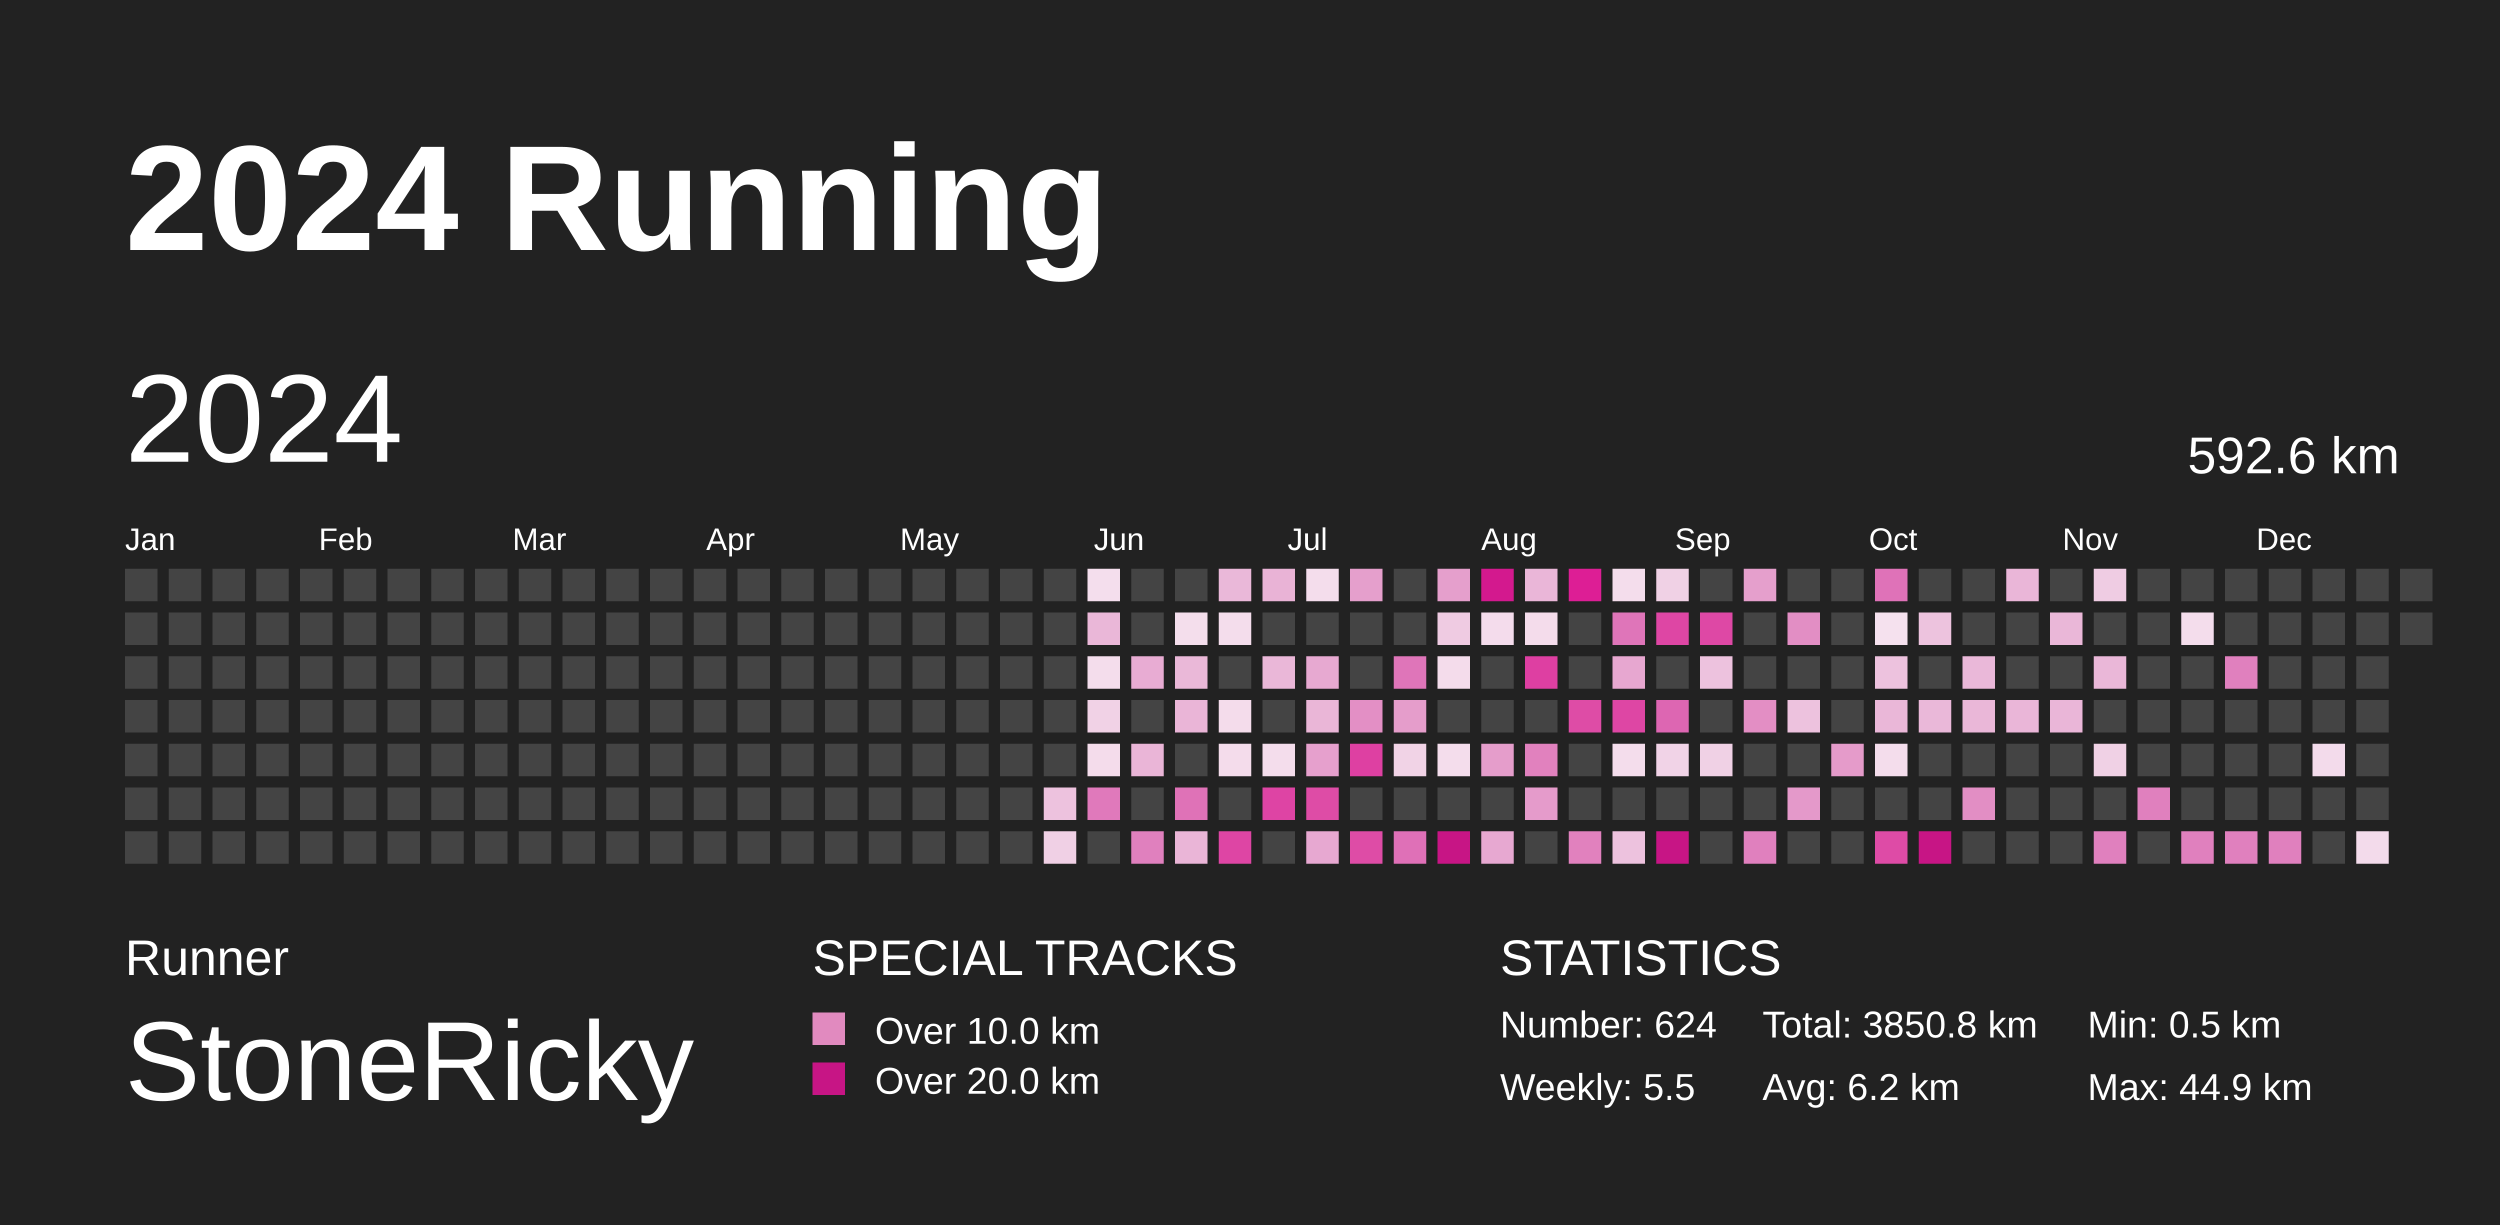
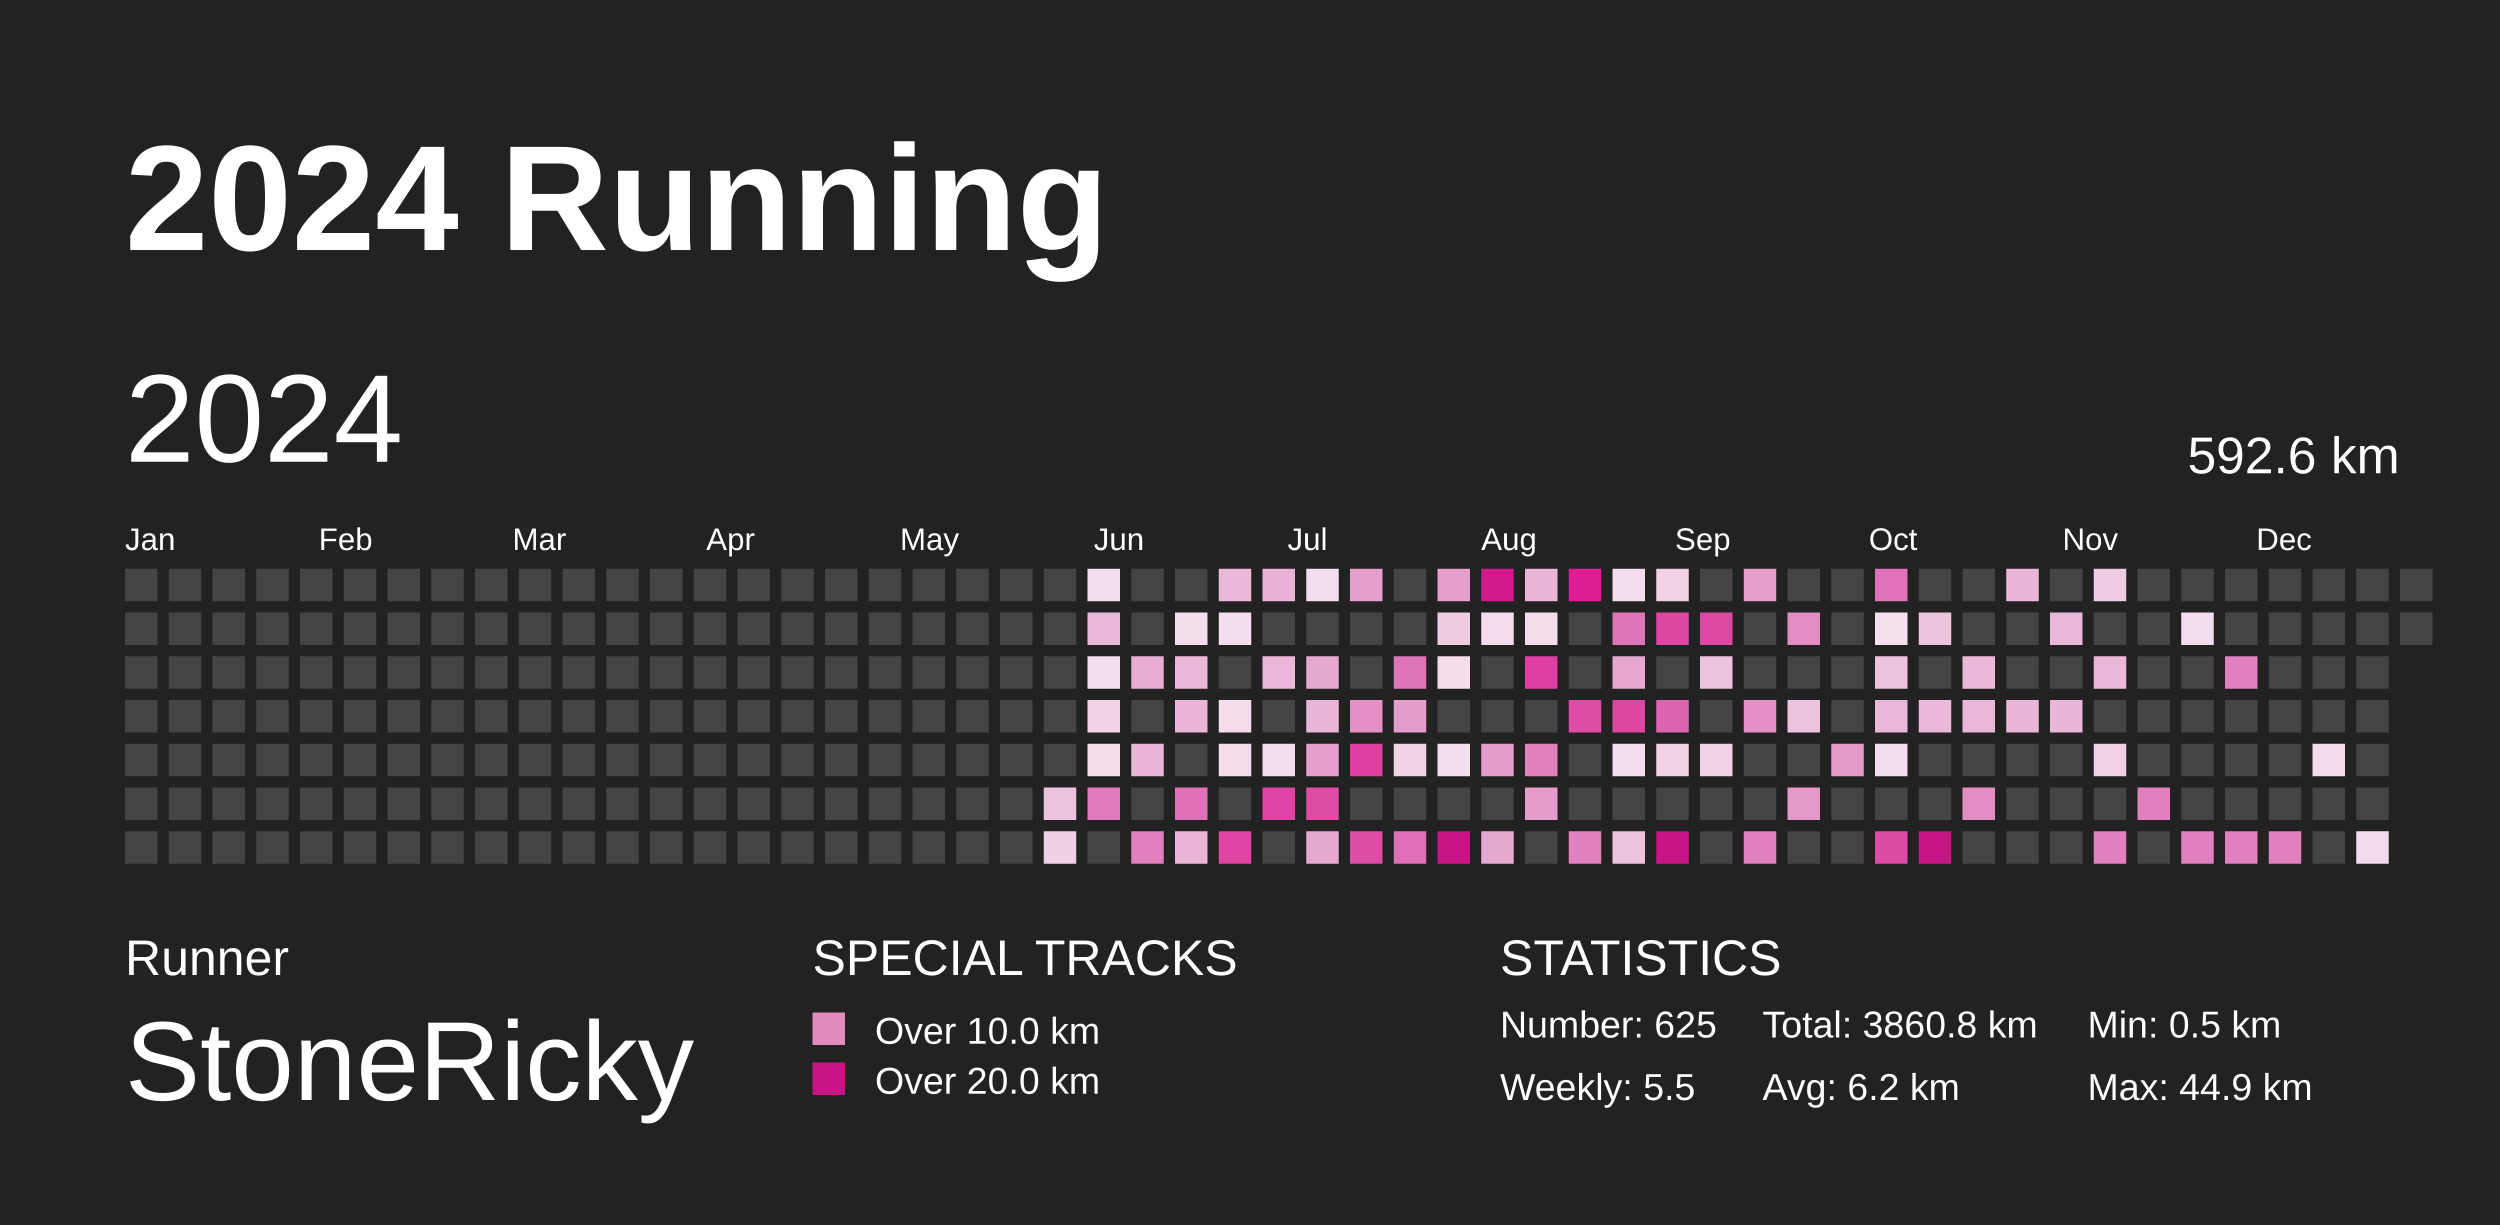
<svg xmlns="http://www.w3.org/2000/svg" baseProfile="full" height="98mm" version="1.1" viewBox="0,0,200,98" width="200mm">
  <defs>
    <pattern height="2" id="indoor-stripe" patternUnits="userSpaceOnUse" width="2">
      <line stroke="white" stroke-opacity="0.45" stroke-width="0.5" x1="0" x2="2" y1="2" y2="0" />
    </pattern>
  </defs>
  <rect fill="#222222" height="98" width="200" x="0" y="0" />
  <text fill="#FFFFFF" style="font-size:12px; font-family:Arial; font-weight:bold;" x="10" y="20">2024 Running</text>
  <text fill="#FFFFFF" style="font-size:4px; font-family:Arial" x="10" y="78">Runner</text>
  <text fill="#FFFFFF" style="font-size:9px; font-family:Arial" x="10" y="88">StoneRicky</text>
  <text fill="#FFFFFF" style="font-size:4px; font-family:Arial" x="65" y="78">SPECIAL TRACKS</text>
  <rect fill="#E18ABF" height="2.6" width="2.6" x="65" y="81" />
  <text fill="#FFFFFF" style="font-size:3px; font-family:Arial" x="70" y="83.5">Over 10.0 km</text>
  <rect fill="#C71585" height="2.6" width="2.6" x="65" y="85" />
  <text fill="#FFFFFF" style="font-size:3px; font-family:Arial" x="70" y="87.5">Over 20.0 km</text>
  <text fill="#FFFFFF" style="font-size:4px; font-family:Arial" x="120" y="78">STATISTICS</text>
-   <text fill="#FFFFFF" style="font-size:3px; font-family:Arial" x="120" y="83">Number: 624</text>
+   <text fill="#FFFFFF" style="font-size:3px; font-family:Arial" x="120" y="83">Number: 625</text>
  <text fill="#FFFFFF" style="font-size:3px; font-family:Arial" x="120" y="88">Weekly: 5.5</text>
-   <text fill="#FFFFFF" style="font-size:3px; font-family:Arial" x="141" y="83">Total: 3850.8 km</text>
+   <text fill="#FFFFFF" style="font-size:3px; font-family:Arial" x="141" y="83">Total: 3860.8 km</text>
  <text fill="#FFFFFF" style="font-size:3px; font-family:Arial" x="141" y="88">Avg: 6.2 km</text>
  <text fill="#FFFFFF" style="font-size:3px; font-family:Arial" x="167" y="83">Min: 0.5 km</text>
  <text fill="#FFFFFF" style="font-size:3px; font-family:Arial" x="167" y="88">Max: 44.9 km</text>
  <text dominant-baseline="hanging" fill="#FFFFFF" style="font-size:10.0px; font-family:Arial;" x="10" y="30">2024</text>
  <text dominant-baseline="hanging" fill="#FFFFFF" style="font-size:4.125px; font-family:Arial;" x="175" y="35">592.6 km</text>
  <text fill="#FFFFFF" style="font-size:2.5px; font-family:Arial" x="10.0" y="44">Jan</text>
  <text fill="#FFFFFF" style="font-size:2.5px; font-family:Arial" x="25.5" y="44">Feb</text>
  <text fill="#FFFFFF" style="font-size:2.5px; font-family:Arial" x="41.0" y="44">Mar</text>
  <text fill="#FFFFFF" style="font-size:2.5px; font-family:Arial" x="56.5" y="44">Apr</text>
  <text fill="#FFFFFF" style="font-size:2.5px; font-family:Arial" x="72.0" y="44">May</text>
  <text fill="#FFFFFF" style="font-size:2.5px; font-family:Arial" x="87.5" y="44">Jun</text>
  <text fill="#FFFFFF" style="font-size:2.5px; font-family:Arial" x="103.0" y="44">Jul</text>
  <text fill="#FFFFFF" style="font-size:2.5px; font-family:Arial" x="118.5" y="44">Aug</text>
  <text fill="#FFFFFF" style="font-size:2.5px; font-family:Arial" x="134.0" y="44">Sep</text>
  <text fill="#FFFFFF" style="font-size:2.5px; font-family:Arial" x="149.5" y="44">Oct</text>
  <text fill="#FFFFFF" style="font-size:2.5px; font-family:Arial" x="165.0" y="44">Nov</text>
  <text fill="#FFFFFF" style="font-size:2.5px; font-family:Arial" x="180.5" y="44">Dec</text>
  <rect fill="#444444" height="2.6" width="2.6" x="10.0" y="45.5" />
  <rect fill="#444444" height="2.6" width="2.6" x="10.0" y="49.0" />
  <rect fill="#444444" height="2.6" width="2.6" x="10.0" y="52.5" />
  <rect fill="#444444" height="2.6" width="2.6" x="10.0" y="56.0" />
  <rect fill="#444444" height="2.6" width="2.6" x="10.0" y="59.5" />
  <rect fill="#444444" height="2.6" width="2.6" x="10.0" y="63.0" />
  <rect fill="#444444" height="2.6" width="2.6" x="10.0" y="66.5" />
  <rect fill="#444444" height="2.6" width="2.6" x="13.5" y="45.5" />
  <rect fill="#444444" height="2.6" width="2.6" x="13.5" y="49.0" />
  <rect fill="#444444" height="2.6" width="2.6" x="13.5" y="52.5" />
  <rect fill="#444444" height="2.6" width="2.6" x="13.5" y="56.0" />
  <rect fill="#444444" height="2.6" width="2.6" x="13.5" y="59.5" />
  <rect fill="#444444" height="2.6" width="2.6" x="13.5" y="63.0" />
  <rect fill="#444444" height="2.6" width="2.6" x="13.5" y="66.5" />
  <rect fill="#444444" height="2.6" width="2.6" x="17.0" y="45.5" />
  <rect fill="#444444" height="2.6" width="2.6" x="17.0" y="49.0" />
  <rect fill="#444444" height="2.6" width="2.6" x="17.0" y="52.5" />
  <rect fill="#444444" height="2.6" width="2.6" x="17.0" y="56.0" />
  <rect fill="#444444" height="2.6" width="2.6" x="17.0" y="59.5" />
  <rect fill="#444444" height="2.6" width="2.6" x="17.0" y="63.0" />
  <rect fill="#444444" height="2.6" width="2.6" x="17.0" y="66.5" />
  <rect fill="#444444" height="2.6" width="2.6" x="20.5" y="45.5" />
  <rect fill="#444444" height="2.6" width="2.6" x="20.5" y="49.0" />
  <rect fill="#444444" height="2.6" width="2.6" x="20.5" y="52.5" />
  <rect fill="#444444" height="2.6" width="2.6" x="20.5" y="56.0" />
  <rect fill="#444444" height="2.6" width="2.6" x="20.5" y="59.5" />
  <rect fill="#444444" height="2.6" width="2.6" x="20.5" y="63.0" />
  <rect fill="#444444" height="2.6" width="2.6" x="20.5" y="66.5" />
  <rect fill="#444444" height="2.6" width="2.6" x="24.0" y="45.5" />
  <rect fill="#444444" height="2.6" width="2.6" x="24.0" y="49.0" />
  <rect fill="#444444" height="2.6" width="2.6" x="24.0" y="52.5" />
  <rect fill="#444444" height="2.6" width="2.6" x="24.0" y="56.0" />
  <rect fill="#444444" height="2.6" width="2.6" x="24.0" y="59.5" />
  <rect fill="#444444" height="2.6" width="2.6" x="24.0" y="63.0" />
  <rect fill="#444444" height="2.6" width="2.6" x="24.0" y="66.5" />
  <rect fill="#444444" height="2.6" width="2.6" x="27.5" y="45.5" />
  <rect fill="#444444" height="2.6" width="2.6" x="27.5" y="49.0" />
  <rect fill="#444444" height="2.6" width="2.6" x="27.5" y="52.5" />
  <rect fill="#444444" height="2.6" width="2.6" x="27.5" y="56.0" />
  <rect fill="#444444" height="2.6" width="2.6" x="27.5" y="59.5" />
  <rect fill="#444444" height="2.6" width="2.6" x="27.5" y="63.0" />
  <rect fill="#444444" height="2.6" width="2.6" x="27.5" y="66.5" />
  <rect fill="#444444" height="2.6" width="2.6" x="31.0" y="45.5" />
  <rect fill="#444444" height="2.6" width="2.6" x="31.0" y="49.0" />
  <rect fill="#444444" height="2.6" width="2.6" x="31.0" y="52.5" />
  <rect fill="#444444" height="2.6" width="2.6" x="31.0" y="56.0" />
  <rect fill="#444444" height="2.6" width="2.6" x="31.0" y="59.5" />
  <rect fill="#444444" height="2.6" width="2.6" x="31.0" y="63.0" />
  <rect fill="#444444" height="2.6" width="2.6" x="31.0" y="66.5" />
  <rect fill="#444444" height="2.6" width="2.6" x="34.5" y="45.5" />
  <rect fill="#444444" height="2.6" width="2.6" x="34.5" y="49.0" />
  <rect fill="#444444" height="2.6" width="2.6" x="34.5" y="52.5" />
  <rect fill="#444444" height="2.6" width="2.6" x="34.5" y="56.0" />
  <rect fill="#444444" height="2.6" width="2.6" x="34.5" y="59.5" />
  <rect fill="#444444" height="2.6" width="2.6" x="34.5" y="63.0" />
  <rect fill="#444444" height="2.6" width="2.6" x="34.5" y="66.5" />
  <rect fill="#444444" height="2.6" width="2.6" x="38.0" y="45.5" />
  <rect fill="#444444" height="2.6" width="2.6" x="38.0" y="49.0" />
  <rect fill="#444444" height="2.6" width="2.6" x="38.0" y="52.5" />
  <rect fill="#444444" height="2.6" width="2.6" x="38.0" y="56.0" />
  <rect fill="#444444" height="2.6" width="2.6" x="38.0" y="59.5" />
  <rect fill="#444444" height="2.6" width="2.6" x="38.0" y="63.0" />
  <rect fill="#444444" height="2.6" width="2.6" x="38.0" y="66.5" />
  <rect fill="#444444" height="2.6" width="2.6" x="41.5" y="45.5" />
  <rect fill="#444444" height="2.6" width="2.6" x="41.5" y="49.0" />
  <rect fill="#444444" height="2.6" width="2.6" x="41.5" y="52.5" />
  <rect fill="#444444" height="2.6" width="2.6" x="41.5" y="56.0" />
  <rect fill="#444444" height="2.6" width="2.6" x="41.5" y="59.5" />
  <rect fill="#444444" height="2.6" width="2.6" x="41.5" y="63.0" />
  <rect fill="#444444" height="2.6" width="2.6" x="41.5" y="66.5" />
  <rect fill="#444444" height="2.6" width="2.6" x="45.0" y="45.5" />
  <rect fill="#444444" height="2.6" width="2.6" x="45.0" y="49.0" />
  <rect fill="#444444" height="2.6" width="2.6" x="45.0" y="52.5" />
  <rect fill="#444444" height="2.6" width="2.6" x="45.0" y="56.0" />
  <rect fill="#444444" height="2.6" width="2.6" x="45.0" y="59.5" />
  <rect fill="#444444" height="2.6" width="2.6" x="45.0" y="63.0" />
  <rect fill="#444444" height="2.6" width="2.6" x="45.0" y="66.5" />
  <rect fill="#444444" height="2.6" width="2.6" x="48.5" y="45.5" />
  <rect fill="#444444" height="2.6" width="2.6" x="48.5" y="49.0" />
  <rect fill="#444444" height="2.6" width="2.6" x="48.5" y="52.5" />
  <rect fill="#444444" height="2.6" width="2.6" x="48.5" y="56.0" />
  <rect fill="#444444" height="2.6" width="2.6" x="48.5" y="59.5" />
  <rect fill="#444444" height="2.6" width="2.6" x="48.5" y="63.0" />
  <rect fill="#444444" height="2.6" width="2.6" x="48.5" y="66.5" />
  <rect fill="#444444" height="2.6" width="2.6" x="52.0" y="45.5" />
  <rect fill="#444444" height="2.6" width="2.6" x="52.0" y="49.0" />
  <rect fill="#444444" height="2.6" width="2.6" x="52.0" y="52.5" />
  <rect fill="#444444" height="2.6" width="2.6" x="52.0" y="56.0" />
  <rect fill="#444444" height="2.6" width="2.6" x="52.0" y="59.5" />
  <rect fill="#444444" height="2.6" width="2.6" x="52.0" y="63.0" />
  <rect fill="#444444" height="2.6" width="2.6" x="52.0" y="66.5" />
  <rect fill="#444444" height="2.6" width="2.6" x="55.5" y="45.5" />
  <rect fill="#444444" height="2.6" width="2.6" x="55.5" y="49.0" />
  <rect fill="#444444" height="2.6" width="2.6" x="55.5" y="52.5" />
  <rect fill="#444444" height="2.6" width="2.6" x="55.5" y="56.0" />
  <rect fill="#444444" height="2.6" width="2.6" x="55.5" y="59.5" />
  <rect fill="#444444" height="2.6" width="2.6" x="55.5" y="63.0" />
  <rect fill="#444444" height="2.6" width="2.6" x="55.5" y="66.5" />
  <rect fill="#444444" height="2.6" width="2.6" x="59.0" y="45.5" />
  <rect fill="#444444" height="2.6" width="2.6" x="59.0" y="49.0" />
  <rect fill="#444444" height="2.6" width="2.6" x="59.0" y="52.5" />
  <rect fill="#444444" height="2.6" width="2.6" x="59.0" y="56.0" />
  <rect fill="#444444" height="2.6" width="2.6" x="59.0" y="59.5" />
  <rect fill="#444444" height="2.6" width="2.6" x="59.0" y="63.0" />
  <rect fill="#444444" height="2.6" width="2.6" x="59.0" y="66.5" />
  <rect fill="#444444" height="2.6" width="2.6" x="62.5" y="45.5" />
  <rect fill="#444444" height="2.6" width="2.6" x="62.5" y="49.0" />
  <rect fill="#444444" height="2.6" width="2.6" x="62.5" y="52.5" />
  <rect fill="#444444" height="2.6" width="2.6" x="62.5" y="56.0" />
  <rect fill="#444444" height="2.6" width="2.6" x="62.5" y="59.5" />
  <rect fill="#444444" height="2.6" width="2.6" x="62.5" y="63.0" />
  <rect fill="#444444" height="2.6" width="2.6" x="62.5" y="66.5" />
  <rect fill="#444444" height="2.6" width="2.6" x="66.0" y="45.5" />
  <rect fill="#444444" height="2.6" width="2.6" x="66.0" y="49.0" />
  <rect fill="#444444" height="2.6" width="2.6" x="66.0" y="52.5" />
  <rect fill="#444444" height="2.6" width="2.6" x="66.0" y="56.0" />
  <rect fill="#444444" height="2.6" width="2.6" x="66.0" y="59.5" />
  <rect fill="#444444" height="2.6" width="2.6" x="66.0" y="63.0" />
  <rect fill="#444444" height="2.6" width="2.6" x="66.0" y="66.5" />
  <rect fill="#444444" height="2.6" width="2.6" x="69.5" y="45.5" />
  <rect fill="#444444" height="2.6" width="2.6" x="69.5" y="49.0" />
  <rect fill="#444444" height="2.6" width="2.6" x="69.5" y="52.5" />
  <rect fill="#444444" height="2.6" width="2.6" x="69.5" y="56.0" />
  <rect fill="#444444" height="2.6" width="2.6" x="69.5" y="59.5" />
  <rect fill="#444444" height="2.6" width="2.6" x="69.5" y="63.0" />
  <rect fill="#444444" height="2.6" width="2.6" x="69.5" y="66.5" />
  <rect fill="#444444" height="2.6" width="2.6" x="73.0" y="45.5" />
  <rect fill="#444444" height="2.6" width="2.6" x="73.0" y="49.0" />
  <rect fill="#444444" height="2.6" width="2.6" x="73.0" y="52.5" />
  <rect fill="#444444" height="2.6" width="2.6" x="73.0" y="56.0" />
  <rect fill="#444444" height="2.6" width="2.6" x="73.0" y="59.5" />
  <rect fill="#444444" height="2.6" width="2.6" x="73.0" y="63.0" />
  <rect fill="#444444" height="2.6" width="2.6" x="73.0" y="66.5" />
  <rect fill="#444444" height="2.6" width="2.6" x="76.5" y="45.5" />
  <rect fill="#444444" height="2.6" width="2.6" x="76.5" y="49.0" />
  <rect fill="#444444" height="2.6" width="2.6" x="76.5" y="52.5" />
  <rect fill="#444444" height="2.6" width="2.6" x="76.5" y="56.0" />
  <rect fill="#444444" height="2.6" width="2.6" x="76.5" y="59.5" />
  <rect fill="#444444" height="2.6" width="2.6" x="76.5" y="63.0" />
  <rect fill="#444444" height="2.6" width="2.6" x="76.5" y="66.5" />
  <rect fill="#444444" height="2.6" width="2.6" x="80.0" y="45.5" />
  <rect fill="#444444" height="2.6" width="2.6" x="80.0" y="49.0" />
  <rect fill="#444444" height="2.6" width="2.6" x="80.0" y="52.5" />
  <rect fill="#444444" height="2.6" width="2.6" x="80.0" y="56.0" />
  <rect fill="#444444" height="2.6" width="2.6" x="80.0" y="59.5" />
  <rect fill="#444444" height="2.6" width="2.6" x="80.0" y="63.0" />
  <rect fill="#444444" height="2.6" width="2.6" x="80.0" y="66.5" />
  <rect fill="#444444" height="2.6" width="2.6" x="83.5" y="45.5" />
  <rect fill="#444444" height="2.6" width="2.6" x="83.5" y="49.0" />
  <rect fill="#444444" height="2.6" width="2.6" x="83.5" y="52.5" />
  <rect fill="#444444" height="2.6" width="2.6" x="83.5" y="56.0" />
  <rect fill="#444444" height="2.6" width="2.6" x="83.5" y="59.5" />
  <rect fill="#edc2de" height="2.6" width="2.6" x="83.5" y="63.0" />
  <rect fill="#f0d0e5" height="2.6" width="2.6" x="83.5" y="66.5" />
  <rect fill="#f4deed" height="2.6" width="2.6" x="87.0" y="45.5" />
  <rect fill="#eab7d8" height="2.6" width="2.6" x="87.0" y="49.0" />
  <rect fill="#f4ddec" height="2.6" width="2.6" x="87.0" y="52.5" />
  <rect fill="#f1d2e6" height="2.6" width="2.6" x="87.0" y="56.0" />
  <rect fill="#f4dceb" height="2.6" width="2.6" x="87.0" y="59.5" />
  <rect fill="#e079bb" height="2.6" width="2.6" x="87.0" y="63.0" />
  <rect fill="#444444" height="2.6" width="2.6" x="87.0" y="66.5" />
  <rect fill="#444444" height="2.6" width="2.6" x="90.5" y="45.5" />
  <rect fill="#444444" height="2.6" width="2.6" x="90.5" y="49.0" />
  <rect fill="#e8acd3" height="2.6" width="2.6" x="90.5" y="52.5" />
  <rect fill="#444444" height="2.6" width="2.6" x="90.5" y="56.0" />
  <rect fill="#eab5d7" height="2.6" width="2.6" x="90.5" y="59.5" />
  <rect fill="#444444" height="2.6" width="2.6" x="90.5" y="63.0" />
  <rect fill="#e080be" height="2.6" width="2.6" x="90.5" y="66.5" />
  <rect fill="#444444" height="2.6" width="2.6" x="94.0" y="45.5" />
  <rect fill="#f4deec" height="2.6" width="2.6" x="94.0" y="49.0" />
  <rect fill="#eab8d8" height="2.6" width="2.6" x="94.0" y="52.5" />
  <rect fill="#eab5d7" height="2.6" width="2.6" x="94.0" y="56.0" />
  <rect fill="#444444" height="2.6" width="2.6" x="94.0" y="59.5" />
  <rect fill="#df72b7" height="2.6" width="2.6" x="94.0" y="63.0" />
  <rect fill="#eab5d7" height="2.6" width="2.6" x="94.0" y="66.5" />
  <rect fill="#eab8d9" height="2.6" width="2.6" x="97.5" y="45.5" />
  <rect fill="#f4ddec" height="2.6" width="2.6" x="97.5" y="49.0" />
  <rect fill="#444444" height="2.6" width="2.6" x="97.5" y="52.5" />
  <rect fill="#f4dceb" height="2.6" width="2.6" x="97.5" y="56.0" />
  <rect fill="#f4dceb" height="2.6" width="2.6" x="97.5" y="59.5" />
  <rect fill="#444444" height="2.6" width="2.6" x="97.5" y="63.0" />
  <rect fill="#de45a4" height="2.6" width="2.6" x="97.5" y="66.5" />
  <rect fill="#e9b3d6" height="2.6" width="2.6" x="101.0" y="45.5" />
  <rect fill="#444444" height="2.6" width="2.6" x="101.0" y="49.0" />
  <rect fill="#eab7d8" height="2.6" width="2.6" x="101.0" y="52.5" />
  <rect fill="#444444" height="2.6" width="2.6" x="101.0" y="56.0" />
  <rect fill="#f4ddec" height="2.6" width="2.6" x="101.0" y="59.5" />
  <rect fill="#de44a4" height="2.6" width="2.6" x="101.0" y="63.0" />
  <rect fill="#444444" height="2.6" width="2.6" x="101.0" y="66.5" />
  <rect fill="#f4ddec" height="2.6" width="2.6" x="104.5" y="45.5" />
  <rect fill="#444444" height="2.6" width="2.6" x="104.5" y="49.0" />
  <rect fill="#e7a9d1" height="2.6" width="2.6" x="104.5" y="52.5" />
  <rect fill="#eab6d7" height="2.6" width="2.6" x="104.5" y="56.0" />
  <rect fill="#e6a0cd" height="2.6" width="2.6" x="104.5" y="59.5" />
  <rect fill="#de4ca6" height="2.6" width="2.6" x="104.5" y="63.0" />
  <rect fill="#e7a8d1" height="2.6" width="2.6" x="104.5" y="66.5" />
  <rect fill="#e59fcc" height="2.6" width="2.6" x="108.0" y="45.5" />
  <rect fill="#444444" height="2.6" width="2.6" x="108.0" y="49.0" />
  <rect fill="#444444" height="2.6" width="2.6" x="108.0" y="52.5" />
  <rect fill="#e38fc5" height="2.6" width="2.6" x="108.0" y="56.0" />
  <rect fill="#de40a2" height="2.6" width="2.6" x="108.0" y="59.5" />
  <rect fill="#444444" height="2.6" width="2.6" x="108.0" y="63.0" />
  <rect fill="#de4ca6" height="2.6" width="2.6" x="108.0" y="66.5" />
  <rect fill="#444444" height="2.6" width="2.6" x="111.5" y="45.5" />
  <rect fill="#444444" height="2.6" width="2.6" x="111.5" y="49.0" />
  <rect fill="#df75b9" height="2.6" width="2.6" x="111.5" y="52.5" />
  <rect fill="#e59dcb" height="2.6" width="2.6" x="111.5" y="56.0" />
  <rect fill="#f1d3e6" height="2.6" width="2.6" x="111.5" y="59.5" />
  <rect fill="#444444" height="2.6" width="2.6" x="111.5" y="63.0" />
  <rect fill="#df70b7" height="2.6" width="2.6" x="111.5" y="66.5" />
  <rect fill="#e59fcc" height="2.6" width="2.6" x="115.0" y="45.5" />
  <rect fill="#efcbe2" height="2.6" width="2.6" x="115.0" y="49.0" />
  <rect fill="#f4dceb" height="2.6" width="2.6" x="115.0" y="52.5" />
  <rect fill="#444444" height="2.6" width="2.6" x="115.0" y="56.0" />
  <rect fill="#f4ddec" height="2.6" width="2.6" x="115.0" y="59.5" />
  <rect fill="#444444" height="2.6" width="2.6" x="115.0" y="63.0" />
  <rect fill="#C71585" height="2.6" width="2.6" x="115.0" y="66.5" />
  <rect fill="#d3198e" height="2.6" width="2.6" x="118.5" y="45.5" />
  <rect fill="#f4dcec" height="2.6" width="2.6" x="118.5" y="49.0" />
  <rect fill="#444444" height="2.6" width="2.6" x="118.5" y="52.5" />
  <rect fill="#444444" height="2.6" width="2.6" x="118.5" y="56.0" />
  <rect fill="#e59dcb" height="2.6" width="2.6" x="118.5" y="59.5" />
  <rect fill="#444444" height="2.6" width="2.6" x="118.5" y="63.0" />
  <rect fill="#e7a8d1" height="2.6" width="2.6" x="118.5" y="66.5" />
  <rect fill="#eab6d8" height="2.6" width="2.6" x="122.0" y="45.5" />
  <rect fill="#f4dceb" height="2.6" width="2.6" x="122.0" y="49.0" />
  <rect fill="#de3fa2" height="2.6" width="2.6" x="122.0" y="52.5" />
  <rect fill="#444444" height="2.6" width="2.6" x="122.0" y="56.0" />
  <rect fill="#e181be" height="2.6" width="2.6" x="122.0" y="59.5" />
  <rect fill="#e59bcb" height="2.6" width="2.6" x="122.0" y="63.0" />
  <rect fill="#444444" height="2.6" width="2.6" x="122.0" y="66.5" />
  <rect fill="#dd1e95" height="2.6" width="2.6" x="125.5" y="45.5" />
  <rect fill="#444444" height="2.6" width="2.6" x="125.5" y="49.0" />
  <rect fill="#444444" height="2.6" width="2.6" x="125.5" y="52.5" />
  <rect fill="#de4ca6" height="2.6" width="2.6" x="125.5" y="56.0" />
  <rect fill="#444444" height="2.6" width="2.6" x="125.5" y="59.5" />
  <rect fill="#444444" height="2.6" width="2.6" x="125.5" y="63.0" />
  <rect fill="#e181be" height="2.6" width="2.6" x="125.5" y="66.5" />
  <rect fill="#f4ddec" height="2.6" width="2.6" x="129.0" y="45.5" />
  <rect fill="#df75b9" height="2.6" width="2.6" x="129.0" y="49.0" />
  <rect fill="#e7a7d0" height="2.6" width="2.6" x="129.0" y="52.5" />
  <rect fill="#de46a4" height="2.6" width="2.6" x="129.0" y="56.0" />
  <rect fill="#f4ddec" height="2.6" width="2.6" x="129.0" y="59.5" />
  <rect fill="#444444" height="2.6" width="2.6" x="129.0" y="63.0" />
  <rect fill="#edc2de" height="2.6" width="2.6" x="129.0" y="66.5" />
  <rect fill="#f0d1e5" height="2.6" width="2.6" x="132.5" y="45.5" />
  <rect fill="#de46a4" height="2.6" width="2.6" x="132.5" y="49.0" />
  <rect fill="#444444" height="2.6" width="2.6" x="132.5" y="52.5" />
  <rect fill="#dd66b2" height="2.6" width="2.6" x="132.5" y="56.0" />
  <rect fill="#f1d3e7" height="2.6" width="2.6" x="132.5" y="59.5" />
  <rect fill="#444444" height="2.6" width="2.6" x="132.5" y="63.0" />
  <rect fill="#C71585" height="2.6" width="2.6" x="132.5" y="66.5" />
  <rect fill="#444444" height="2.6" width="2.6" x="136.0" y="45.5" />
  <rect fill="#de48a5" height="2.6" width="2.6" x="136.0" y="49.0" />
  <rect fill="#edc2de" height="2.6" width="2.6" x="136.0" y="52.5" />
  <rect fill="#444444" height="2.6" width="2.6" x="136.0" y="56.0" />
  <rect fill="#f0d1e5" height="2.6" width="2.6" x="136.0" y="59.5" />
  <rect fill="#444444" height="2.6" width="2.6" x="136.0" y="63.0" />
  <rect fill="#444444" height="2.6" width="2.6" x="136.0" y="66.5" />
  <rect fill="#e59fcc" height="2.6" width="2.6" x="139.5" y="45.5" />
  <rect fill="#444444" height="2.6" width="2.6" x="139.5" y="49.0" />
  <rect fill="#444444" height="2.6" width="2.6" x="139.5" y="52.5" />
  <rect fill="#e38ec4" height="2.6" width="2.6" x="139.5" y="56.0" />
  <rect fill="#444444" height="2.6" width="2.6" x="139.5" y="59.5" />
  <rect fill="#444444" height="2.6" width="2.6" x="139.5" y="63.0" />
  <rect fill="#e080be" height="2.6" width="2.6" x="139.5" y="66.5" />
  <rect fill="#444444" height="2.6" width="2.6" x="143.0" y="45.5" />
  <rect fill="#e28ec4" height="2.6" width="2.6" x="143.0" y="49.0" />
  <rect fill="#444444" height="2.6" width="2.6" x="143.0" y="52.5" />
  <rect fill="#edc2de" height="2.6" width="2.6" x="143.0" y="56.0" />
  <rect fill="#444444" height="2.6" width="2.6" x="143.0" y="59.5" />
  <rect fill="#e499ca" height="2.6" width="2.6" x="143.0" y="63.0" />
  <rect fill="#444444" height="2.6" width="2.6" x="143.0" y="66.5" />
  <rect fill="#444444" height="2.6" width="2.6" x="146.5" y="45.5" />
  <rect fill="#444444" height="2.6" width="2.6" x="146.5" y="49.0" />
  <rect fill="#444444" height="2.6" width="2.6" x="146.5" y="52.5" />
  <rect fill="#444444" height="2.6" width="2.6" x="146.5" y="56.0" />
  <rect fill="#e59bca" height="2.6" width="2.6" x="146.5" y="59.5" />
  <rect fill="#444444" height="2.6" width="2.6" x="146.5" y="63.0" />
  <rect fill="#444444" height="2.6" width="2.6" x="146.5" y="66.5" />
  <rect fill="#df72b8" height="2.6" width="2.6" x="150.0" y="45.5" />
  <rect fill="#f5e1ee" height="2.6" width="2.6" x="150.0" y="49.0" />
  <rect fill="#edc2de" height="2.6" width="2.6" x="150.0" y="52.5" />
  <rect fill="#eab7d8" height="2.6" width="2.6" x="150.0" y="56.0" />
  <rect fill="#f4ddec" height="2.6" width="2.6" x="150.0" y="59.5" />
  <rect fill="#444444" height="2.6" width="2.6" x="150.0" y="63.0" />
  <rect fill="#de4ba6" height="2.6" width="2.6" x="150.0" y="66.5" />
  <rect fill="#444444" height="2.6" width="2.6" x="153.5" y="45.5" />
  <rect fill="#edc3de" height="2.6" width="2.6" x="153.5" y="49.0" />
  <rect fill="#444444" height="2.6" width="2.6" x="153.5" y="52.5" />
  <rect fill="#eab8d9" height="2.6" width="2.6" x="153.5" y="56.0" />
  <rect fill="#444444" height="2.6" width="2.6" x="153.5" y="59.5" />
  <rect fill="#444444" height="2.6" width="2.6" x="153.5" y="63.0" />
  <rect fill="#C71585" height="2.6" width="2.6" x="153.5" y="66.5" />
  <rect fill="#444444" height="2.6" width="2.6" x="157.0" y="45.5" />
  <rect fill="#444444" height="2.6" width="2.6" x="157.0" y="49.0" />
  <rect fill="#eab8d9" height="2.6" width="2.6" x="157.0" y="52.5" />
  <rect fill="#eab7d8" height="2.6" width="2.6" x="157.0" y="56.0" />
  <rect fill="#444444" height="2.6" width="2.6" x="157.0" y="59.5" />
  <rect fill="#e28ec4" height="2.6" width="2.6" x="157.0" y="63.0" />
  <rect fill="#444444" height="2.6" width="2.6" x="157.0" y="66.5" />
  <rect fill="#eab6d8" height="2.6" width="2.6" x="160.5" y="45.5" />
  <rect fill="#444444" height="2.6" width="2.6" x="160.5" y="49.0" />
  <rect fill="#444444" height="2.6" width="2.6" x="160.5" y="52.5" />
  <rect fill="#eab6d8" height="2.6" width="2.6" x="160.5" y="56.0" />
  <rect fill="#444444" height="2.6" width="2.6" x="160.5" y="59.5" />
  <rect fill="#444444" height="2.6" width="2.6" x="160.5" y="63.0" />
  <rect fill="#444444" height="2.6" width="2.6" x="160.5" y="66.5" />
  <rect fill="#444444" height="2.6" width="2.6" x="164.0" y="45.5" />
  <rect fill="#eab7d8" height="2.6" width="2.6" x="164.0" y="49.0" />
  <rect fill="#444444" height="2.6" width="2.6" x="164.0" y="52.5" />
  <rect fill="#eab6d8" height="2.6" width="2.6" x="164.0" y="56.0" />
  <rect fill="#444444" height="2.6" width="2.6" x="164.0" y="59.5" />
  <rect fill="#444444" height="2.6" width="2.6" x="164.0" y="63.0" />
  <rect fill="#444444" height="2.6" width="2.6" x="164.0" y="66.5" />
  <rect fill="#efcce3" height="2.6" width="2.6" x="167.5" y="45.5" />
  <rect fill="#444444" height="2.6" width="2.6" x="167.5" y="49.0" />
  <rect fill="#eab7d8" height="2.6" width="2.6" x="167.5" y="52.5" />
  <rect fill="#444444" height="2.6" width="2.6" x="167.5" y="56.0" />
  <rect fill="#f0d1e5" height="2.6" width="2.6" x="167.5" y="59.5" />
  <rect fill="#444444" height="2.6" width="2.6" x="167.5" y="63.0" />
  <rect fill="#e080be" height="2.6" width="2.6" x="167.5" y="66.5" />
  <rect fill="#444444" height="2.6" width="2.6" x="171.0" y="45.5" />
  <rect fill="#444444" height="2.6" width="2.6" x="171.0" y="49.0" />
  <rect fill="#444444" height="2.6" width="2.6" x="171.0" y="52.5" />
  <rect fill="#444444" height="2.6" width="2.6" x="171.0" y="56.0" />
  <rect fill="#444444" height="2.6" width="2.6" x="171.0" y="59.5" />
  <rect fill="#e080be" height="2.6" width="2.6" x="171.0" y="63.0" />
  <rect fill="#444444" height="2.6" width="2.6" x="171.0" y="66.5" />
  <rect fill="#444444" height="2.6" width="2.6" x="174.5" y="45.5" />
  <rect fill="#f4ddec" height="2.6" width="2.6" x="174.5" y="49.0" />
  <rect fill="#444444" height="2.6" width="2.6" x="174.5" y="52.5" />
  <rect fill="#444444" height="2.6" width="2.6" x="174.5" y="56.0" />
  <rect fill="#444444" height="2.6" width="2.6" x="174.5" y="59.5" />
  <rect fill="#444444" height="2.6" width="2.6" x="174.5" y="63.0" />
  <rect fill="#e080be" height="2.6" width="2.6" x="174.5" y="66.5" />
  <rect fill="#444444" height="2.6" width="2.6" x="178.0" y="45.5" />
  <rect fill="#444444" height="2.6" width="2.6" x="178.0" y="49.0" />
  <rect fill="#e080be" height="2.6" width="2.6" x="178.0" y="52.5" />
  <rect fill="#444444" height="2.6" width="2.6" x="178.0" y="56.0" />
  <rect fill="#444444" height="2.6" width="2.6" x="178.0" y="59.5" />
  <rect fill="#444444" height="2.6" width="2.6" x="178.0" y="63.0" />
  <rect fill="#e080be" height="2.6" width="2.6" x="178.0" y="66.5" />
  <rect fill="#444444" height="2.6" width="2.6" x="181.5" y="45.5" />
  <rect fill="#444444" height="2.6" width="2.6" x="181.5" y="49.0" />
  <rect fill="#444444" height="2.6" width="2.6" x="181.5" y="52.5" />
  <rect fill="#444444" height="2.6" width="2.6" x="181.5" y="56.0" />
  <rect fill="#444444" height="2.6" width="2.6" x="181.5" y="59.5" />
  <rect fill="#444444" height="2.6" width="2.6" x="181.5" y="63.0" />
  <rect fill="#e080be" height="2.6" width="2.6" x="181.5" y="66.5" />
  <rect fill="#444444" height="2.6" width="2.6" x="185.0" y="45.5" />
  <rect fill="#444444" height="2.6" width="2.6" x="185.0" y="49.0" />
  <rect fill="#444444" height="2.6" width="2.6" x="185.0" y="52.5" />
  <rect fill="#444444" height="2.6" width="2.6" x="185.0" y="56.0" />
  <rect fill="#f3dbeb" height="2.6" width="2.6" x="185.0" y="59.5" />
  <rect fill="#444444" height="2.6" width="2.6" x="185.0" y="63.0" />
  <rect fill="#444444" height="2.6" width="2.6" x="185.0" y="66.5" />
  <rect fill="#444444" height="2.6" width="2.6" x="188.5" y="45.5" />
  <rect fill="#444444" height="2.6" width="2.6" x="188.5" y="49.0" />
  <rect fill="#444444" height="2.6" width="2.6" x="188.5" y="52.5" />
  <rect fill="#444444" height="2.6" width="2.6" x="188.5" y="56.0" />
  <rect fill="#444444" height="2.6" width="2.6" x="188.5" y="59.5" />
  <rect fill="#444444" height="2.6" width="2.6" x="188.5" y="63.0" />
  <rect fill="#f3dbeb" height="2.6" width="2.6" x="188.5" y="66.5" />
  <rect fill="#444444" height="2.6" width="2.6" x="192.0" y="45.5" />
  <rect fill="#444444" height="2.6" width="2.6" x="192.0" y="49.0" />
</svg>
